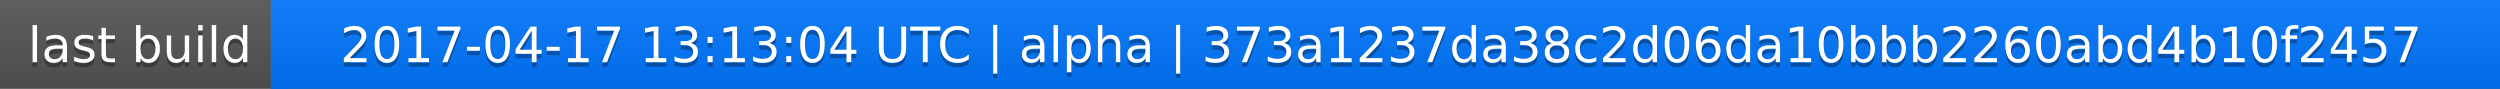
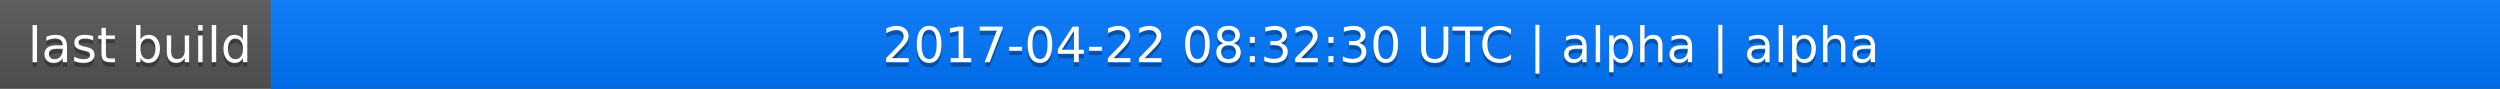
<svg xmlns="http://www.w3.org/2000/svg" width="563" height="20">
  <linearGradient id="a" x2="0" y2="100%">
    <stop offset="0" stop-color="#bbb" stop-opacity=".1" />
    <stop offset="1" stop-opacity=".1" />
  </linearGradient>
  <rect rx="0" width="563" height="20" fill="#555" />
  <rect rx="0" x="61" width="502" height="20" fill="#07f" />
  <path fill="#07f" d="M61 0h4v20h-4z" />
  <rect rx="0" width="563" height="20" fill="url(#a)" />
  <g fill="#fff" text-anchor="middle" font-family="DejaVu Sans,Verdana,Geneva,sans-serif" font-size="11">
    <text x="31.5" y="15" fill="#010101" fill-opacity=".3">last build</text>
    <text x="31.5" y="14">last build</text>
-     <text x="311" y="15" fill="#010101" fill-opacity=".3">2017-04-17 13:13:04 UTC | alpha | 373a1237da38c2d06da10bbb2260abd4b10f2457</text>
-     <text x="311" y="14">2017-04-17 13:13:04 UTC | alpha | 373a1237da38c2d06da10bbb2260abd4b10f2457</text>
+     <text x="311" y="15" fill="#010101" fill-opacity=".3">2017-04-22 08:32:30 UTC | alpha | alpha</text>
+     <text x="311" y="14">2017-04-22 08:32:30 UTC | alpha | alpha</text>
  </g>
</svg>
